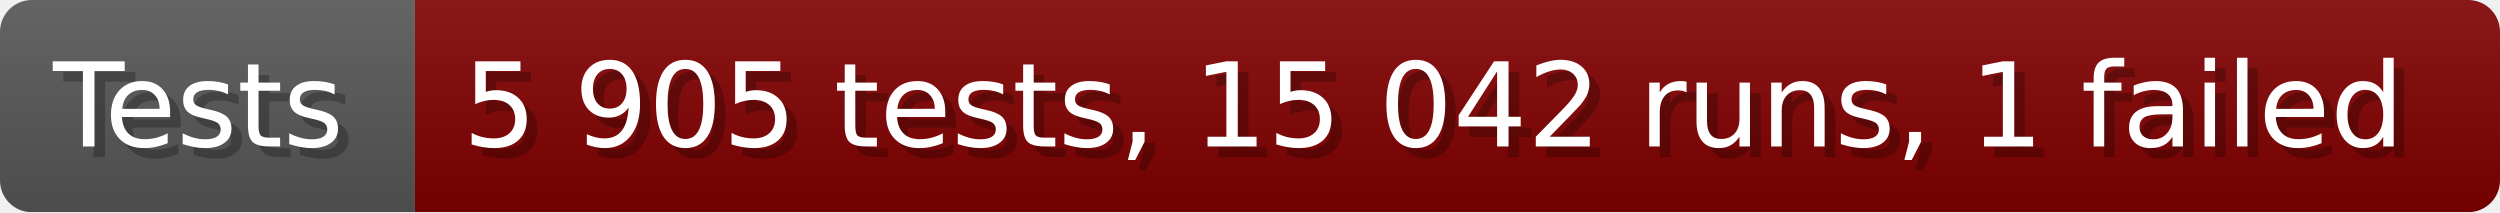
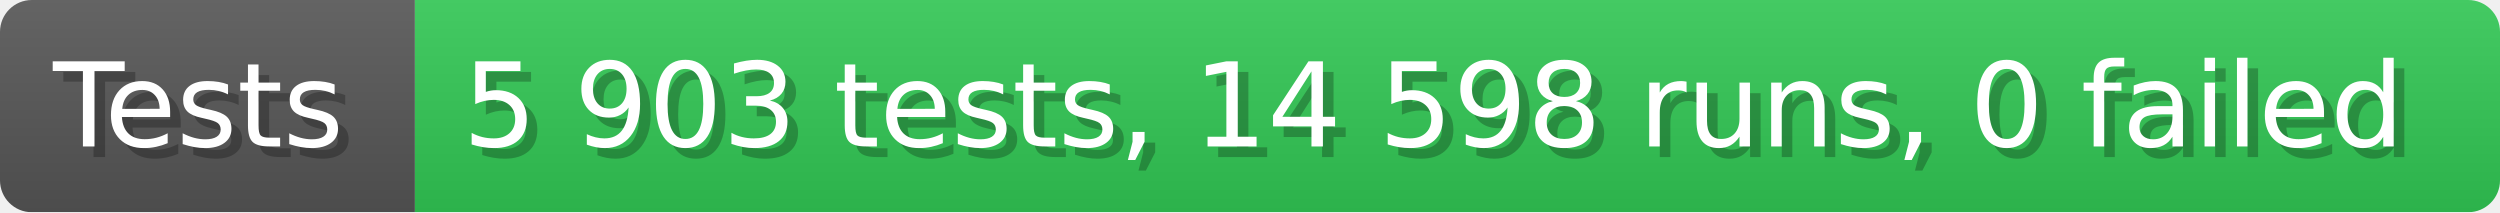
- <svg xmlns="http://www.w3.org/2000/svg" width="235.6" height="20" viewBox="0 0 2356 200" role="img" aria-label="Tests: 5 905 tests, 15 042 runs, 1 failed">
+ <svg xmlns="http://www.w3.org/2000/svg" width="235.6" height="20" viewBox="0 0 2356 200" role="img" aria-label="Tests: 5 903 tests, 14 598 runs, 0 failed">
  <linearGradient id="a" x2="0" y2="100%">
    <stop offset="0" stop-opacity=".1" stop-color="#EEE" />
    <stop offset="1" stop-opacity=".1" />
  </linearGradient>
  <mask id="m">
    <rect width="2356" height="200" rx="30" fill="#FFF" />
  </mask>
  <g mask="url(#m)">
    <rect width="391" height="200" fill="#555" />
-     <rect width="1965" height="200" fill="#800000" x="391" />
+     <rect width="1965" height="200" fill="#31c653" x="391" />
    <rect width="2356" height="200" fill="url(#a)" />
  </g>
  <g aria-hidden="true" fill="#fff" text-anchor="start" font-family="Verdana,DejaVu Sans,sans-serif" font-size="110">
    <text x="60" y="148" textLength="291" fill="#000" opacity="0.25">Tests</text>
    <text x="50" y="138" textLength="291">Tests</text>
-     <text x="446" y="148" textLength="1865" fill="#000" opacity="0.25">5 905 tests, 15 042 runs, 1 failed</text>
-     <text x="436" y="138" textLength="1865">5 905 tests, 15 042 runs, 1 failed</text>
+     <text x="446" y="148" textLength="1865" fill="#000" opacity="0.25">5 903 tests, 14 598 runs, 0 failed</text>
+     <text x="436" y="138" textLength="1865">5 903 tests, 14 598 runs, 0 failed</text>
  </g>
</svg>
